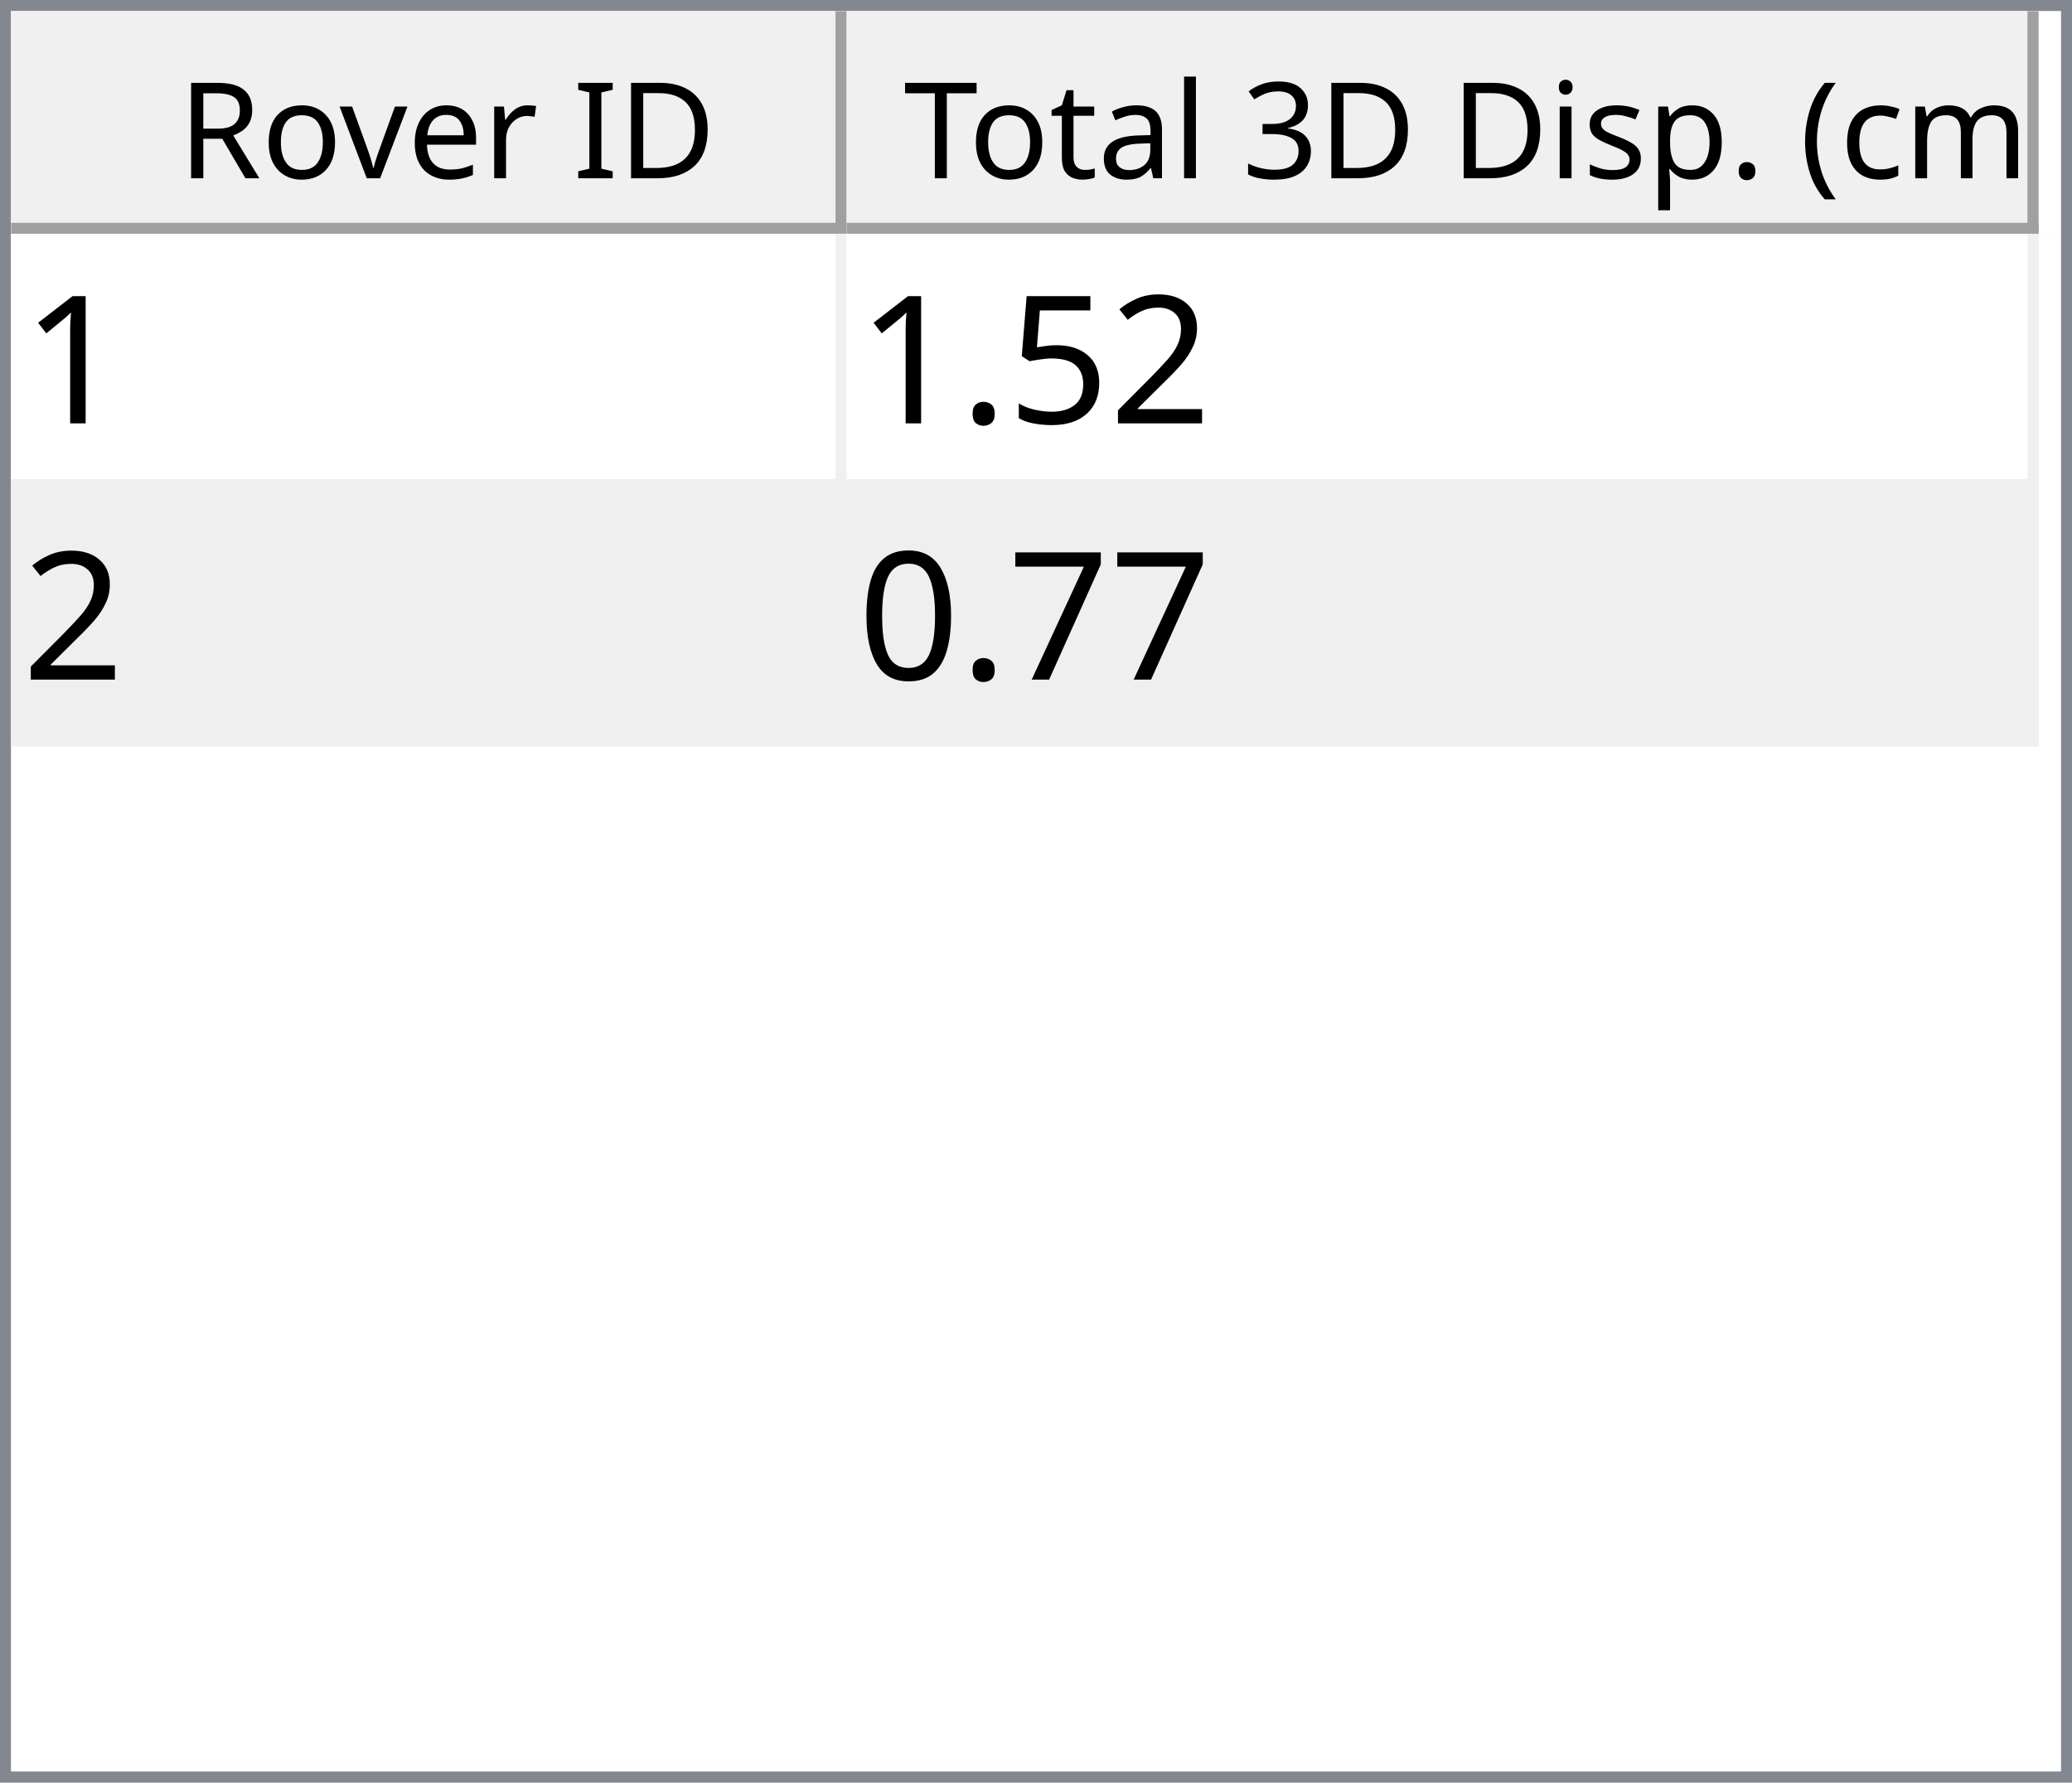
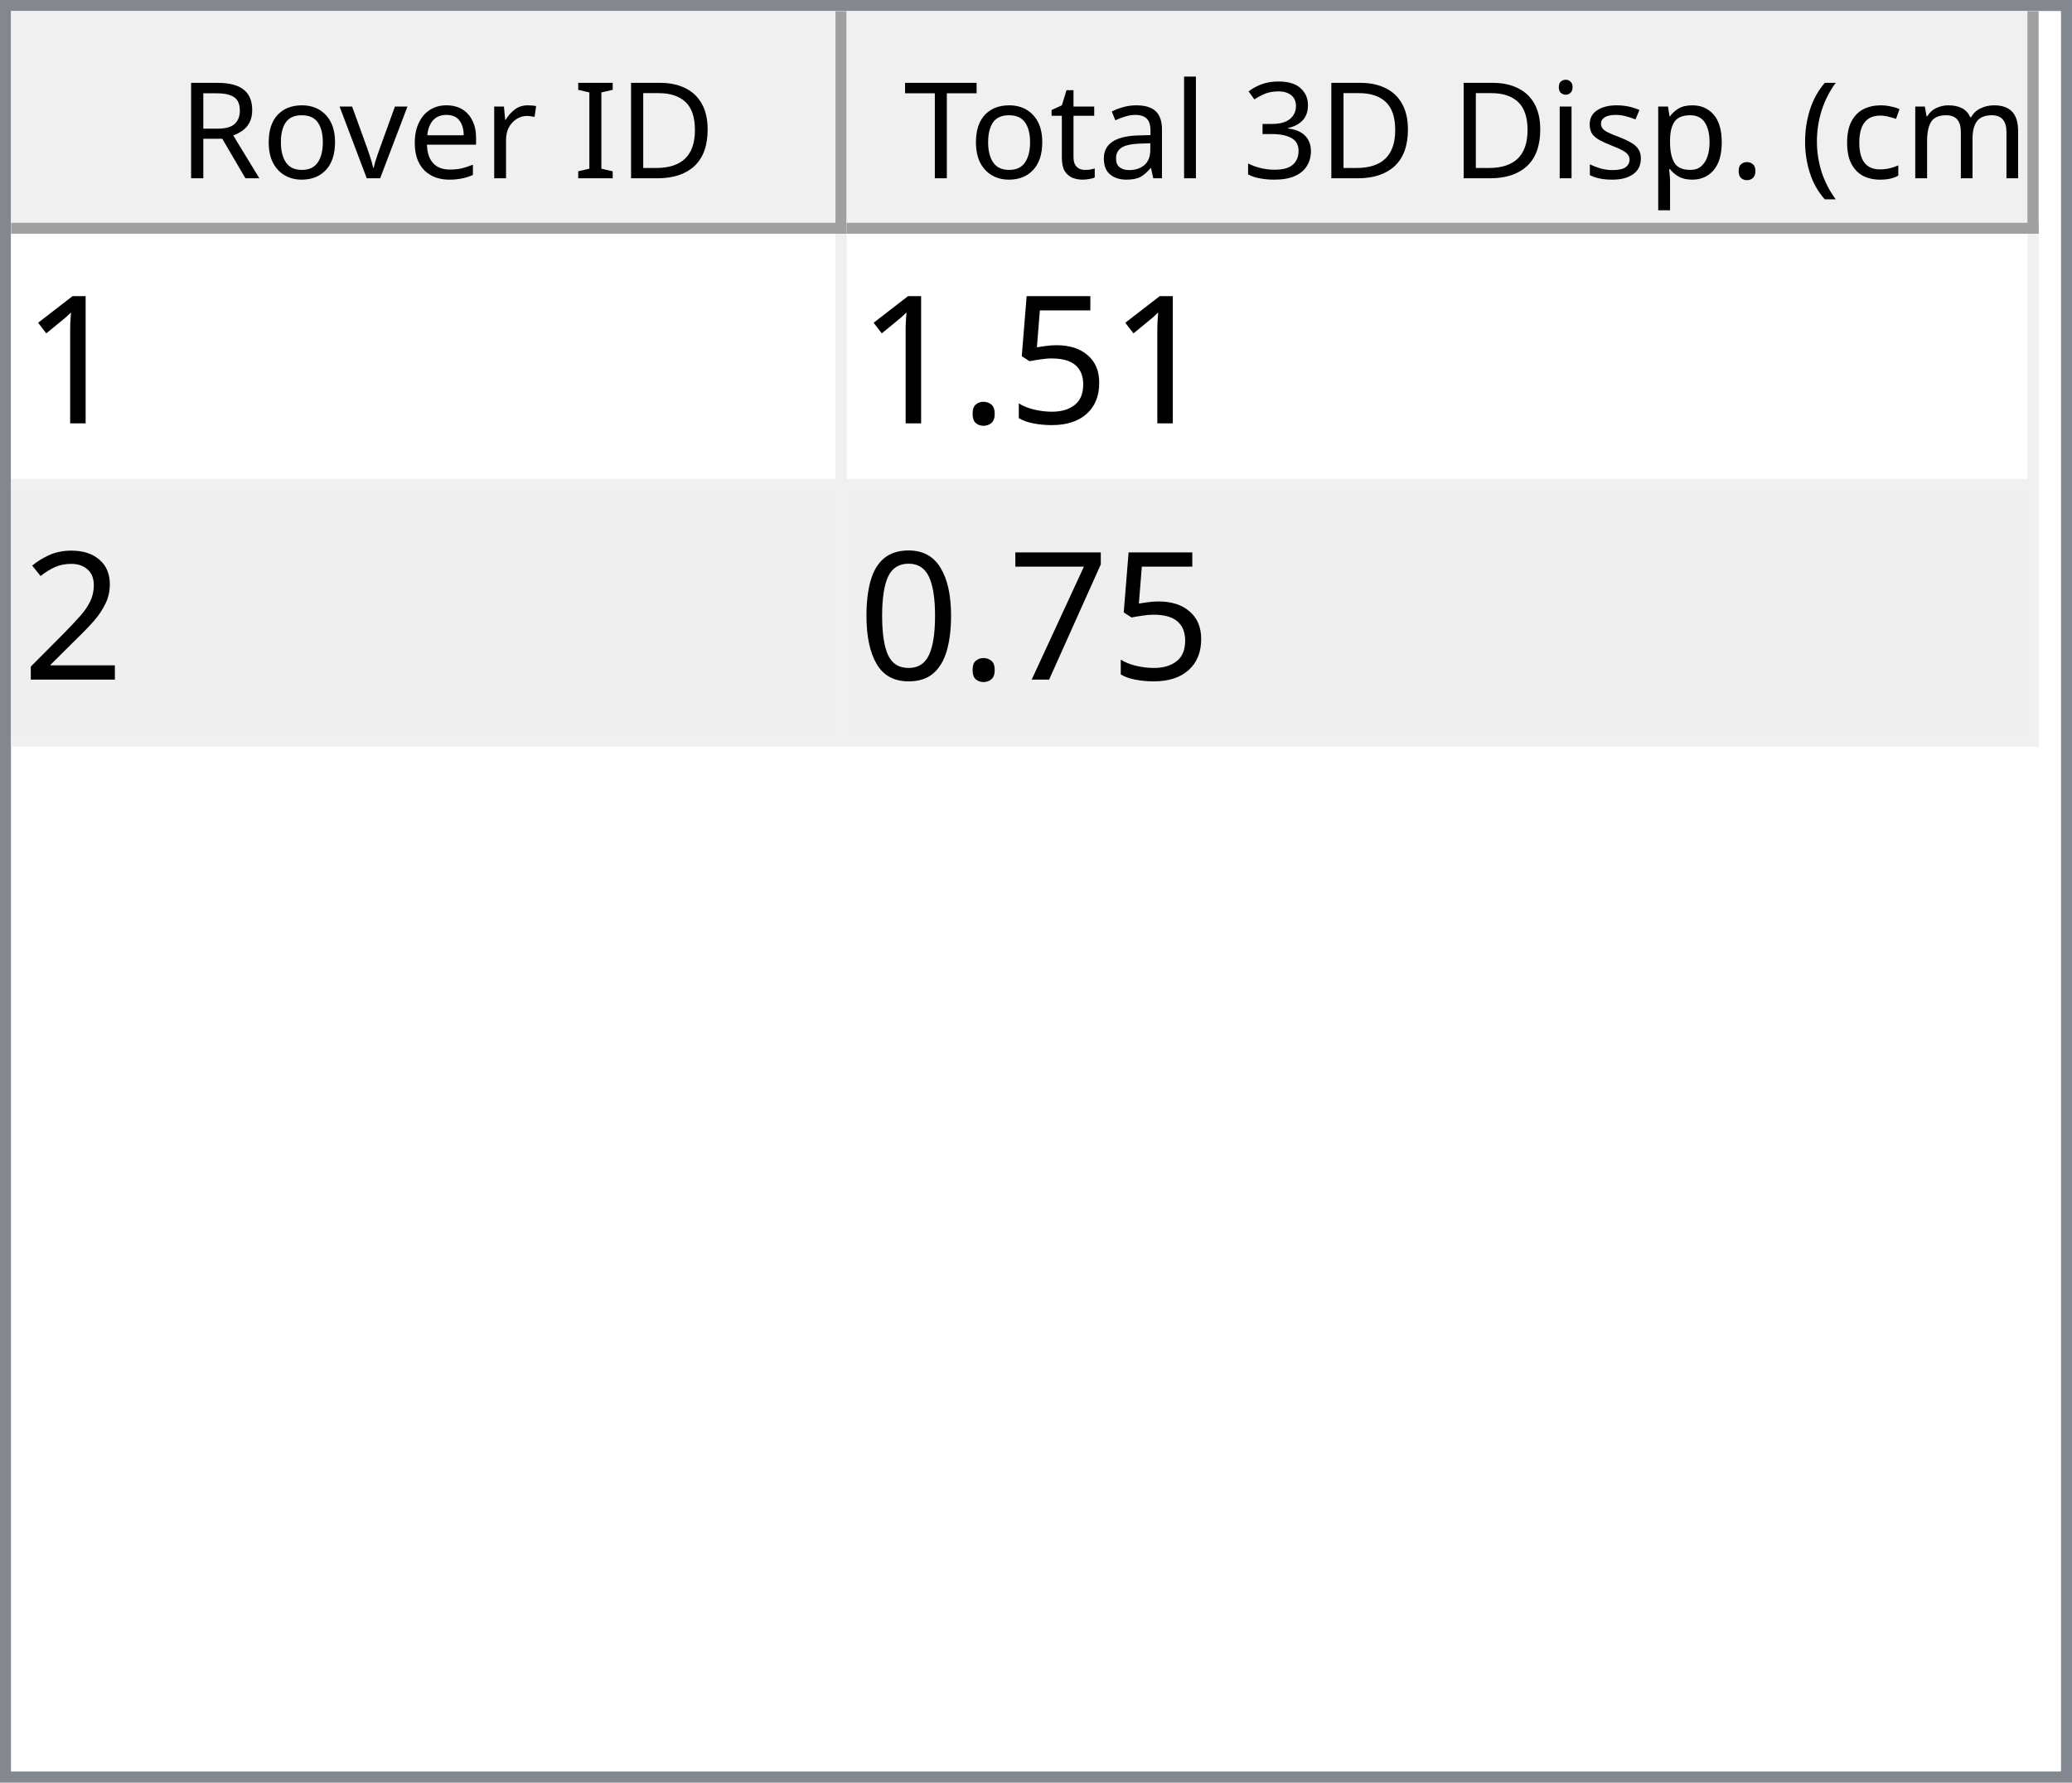
<svg xmlns="http://www.w3.org/2000/svg" style="fill-opacity:1; color-rendering:auto; color-interpolation:auto; text-rendering:auto; stroke:black; stroke-linecap:square; stroke-miterlimit:10; shape-rendering:auto; stroke-opacity:1; fill:black; stroke-dasharray:none; font-weight:normal; stroke-width:1; font-family:'Dialog'; font-style:normal; stroke-linejoin:miter; font-size:12px; stroke-dashoffset:0; image-rendering:auto;" width="186" height="160">
  <defs id="genericDefs" />
  <g>
    <defs id="defs1">
      <clipPath clipPathUnits="userSpaceOnUse" id="clipPath1">
        <path d="M0 0 L186 0 L186 160 L0 160 L0 0 Z" />
      </clipPath>
      <clipPath clipPathUnits="userSpaceOnUse" id="clipPath2">
        <path d="M0 0 L0 160 L186 160 L186 0 Z" />
      </clipPath>
      <clipPath clipPathUnits="userSpaceOnUse" id="clipPath3">
        <path d="M0 0 L0 20 L184 20 L184 0 Z" />
      </clipPath>
      <clipPath clipPathUnits="userSpaceOnUse" id="clipPath4">
        <path d="M0 0 L0 20 L75 20 L75 0 Z" />
      </clipPath>
      <clipPath clipPathUnits="userSpaceOnUse" id="clipPath5">
        <path d="M1 1 L1 19 L74 19 L74 1 Z" />
      </clipPath>
      <clipPath clipPathUnits="userSpaceOnUse" id="clipPath6">
        <path d="M0 0 L0 18 L73 18 L73 0 Z" />
      </clipPath>
      <clipPath clipPathUnits="userSpaceOnUse" id="clipPath7">
        <path d="M-0.5 -0.5 L-0.5 19.5 L74.5 19.5 L74.5 -0.5 Z" />
      </clipPath>
      <clipPath clipPathUnits="userSpaceOnUse" id="clipPath8">
        <path d="M0 0 L0 20 L107 20 L107 0 Z" />
      </clipPath>
      <clipPath clipPathUnits="userSpaceOnUse" id="clipPath9">
        <path d="M1 1 L1 19 L106 19 L106 1 Z" />
      </clipPath>
      <clipPath clipPathUnits="userSpaceOnUse" id="clipPath10">
        <path d="M0 0 L0 18 L105 18 L105 0 Z" />
      </clipPath>
      <clipPath clipPathUnits="userSpaceOnUse" id="clipPath11">
        <path d="M-0.5 -0.5 L-0.5 19.5 L106.5 19.5 L106.5 -0.5 Z" />
      </clipPath>
      <clipPath clipPathUnits="userSpaceOnUse" id="clipPath12">
        <path d="M0 0 L0 138 L184 138 L184 0 Z" />
      </clipPath>
      <clipPath clipPathUnits="userSpaceOnUse" id="clipPath13">
        <path d="M0 0 L0 46 L182 46 L182 0 Z" />
      </clipPath>
      <clipPath clipPathUnits="userSpaceOnUse" id="clipPath14">
        <path d="M-0.5 -0.5 L-0.5 45.5 L181.5 45.5 L181.5 -0.5 Z" />
      </clipPath>
      <clipPath clipPathUnits="userSpaceOnUse" id="clipPath15">
        <path d="M0 0 L0 22 L74 22 L74 0 Z" />
      </clipPath>
      <clipPath clipPathUnits="userSpaceOnUse" id="clipPath16">
        <path d="M0 0 L0 22 L106 22 L106 0 Z" />
      </clipPath>
      <font horiz-adv-x="64.551" id="font1">
        <font-face ascent="107.91" descent="25.098" units-per-em="100" style="font-style:normal; font-family:Segoe UI; font-weight:normal;" />
        <missing-glyph horiz-adv-x="64.551" d="M8.109 0 L8.109 68.266 L56.453 68.266 L56.453 0 L8.109 0 ZM15.328 7.234 L49.219 7.234 L49.219 61.031 L15.328 61.031 L15.328 7.234 Z" />
        <glyph unicode="D" horiz-adv-x="70.117" d="M9.188 0 L9.188 70.016 L28.516 70.016 Q65.531 70.016 65.531 35.891 Q65.531 19.672 55.25 9.836 Q44.969 0 27.734 0 L9.188 0 ZM17.391 62.594 L17.391 7.422 L27.828 7.422 Q41.609 7.422 49.273 14.797 Q56.938 22.172 56.938 35.688 Q56.938 62.594 28.328 62.594 L17.391 62.594 Z" />
        <glyph unicode="I" horiz-adv-x="26.611" d="M17.391 0 L9.188 0 L9.188 70.016 L17.391 70.016 L17.391 0 Z" />
        <glyph unicode=" " horiz-adv-x="27.393" d="" />
        <glyph unicode="r" horiz-adv-x="34.766" d="M34.188 41.891 Q32.078 43.5 28.125 43.5 Q23 43.5 19.555 38.672 Q16.109 33.844 16.109 25.484 L16.109 0 L8.109 0 L8.109 50 L16.109 50 L16.109 39.703 L16.312 39.703 Q18.016 44.969 21.531 47.922 Q25.047 50.875 29.391 50.875 Q32.516 50.875 34.188 50.203 L34.188 41.891 Z" />
        <glyph unicode="e" horiz-adv-x="52.295" d="M48.297 23 L12.984 23 Q13.188 14.656 17.484 10.109 Q21.781 5.562 29.297 5.562 Q37.75 5.562 44.828 11.141 L44.828 3.609 Q38.234 -1.172 27.391 -1.172 Q16.797 -1.172 10.742 5.641 Q4.688 12.453 4.688 24.812 Q4.688 36.469 11.305 43.82 Q17.922 51.172 27.734 51.172 Q37.547 51.172 42.922 44.828 Q48.297 38.484 48.297 27.203 L48.297 23 ZM40.094 29.781 Q40.047 36.719 36.75 40.578 Q33.453 44.438 27.594 44.438 Q21.922 44.438 17.969 40.383 Q14.016 36.328 13.094 29.781 L40.094 29.781 Z" />
        <glyph unicode="v" horiz-adv-x="47.9" d="M47.406 50 L27.484 0 L19.625 0 L0.688 50 L9.469 50 L22.172 13.672 Q23.578 9.672 23.922 6.688 L24.125 6.688 Q24.609 10.453 25.688 13.484 L38.969 50 L47.406 50 Z" />
        <glyph unicode="o" horiz-adv-x="58.594" d="M29 -1.172 Q17.922 -1.172 11.305 5.836 Q4.688 12.844 4.688 24.422 Q4.688 37.016 11.57 44.094 Q18.453 51.172 30.172 51.172 Q41.359 51.172 47.633 44.289 Q53.906 37.406 53.906 25.203 Q53.906 13.234 47.141 6.031 Q40.375 -1.172 29 -1.172 ZM29.594 44.438 Q21.875 44.438 17.383 39.188 Q12.891 33.938 12.891 24.703 Q12.891 15.828 17.43 10.695 Q21.969 5.562 29.594 5.562 Q37.359 5.562 41.531 10.594 Q45.703 15.625 45.703 24.906 Q45.703 34.281 41.531 39.359 Q37.359 44.438 29.594 44.438 Z" />
        <glyph unicode="R" horiz-adv-x="59.814" d="M59.375 0 L49.609 0 L37.891 19.625 Q36.281 22.359 34.766 24.289 Q33.25 26.219 31.664 27.438 Q30.078 28.656 28.25 29.219 Q26.422 29.781 24.125 29.781 L17.391 29.781 L17.391 0 L9.188 0 L9.188 70.016 L30.078 70.016 Q34.672 70.016 38.555 68.867 Q42.438 67.719 45.289 65.375 Q48.141 63.031 49.758 59.547 Q51.375 56.062 51.375 51.375 Q51.375 47.703 50.273 44.656 Q49.172 41.609 47.148 39.211 Q45.125 36.812 42.266 35.133 Q39.406 33.453 35.844 32.516 L35.844 32.328 Q37.594 31.547 38.891 30.547 Q40.188 29.547 41.359 28.18 Q42.531 26.812 43.68 25.078 Q44.828 23.344 46.234 21.047 L59.375 0 ZM17.391 62.594 L17.391 37.203 L28.516 37.203 Q31.594 37.203 34.203 38.133 Q36.812 39.062 38.719 40.797 Q40.625 42.531 41.703 45.047 Q42.781 47.562 42.781 50.688 Q42.781 56.297 39.141 59.445 Q35.5 62.594 28.609 62.594 L17.391 62.594 Z" />
        <glyph unicode=")" horiz-adv-x="30.176" d="M8.297 -15.922 L1.172 -15.922 Q16.406 2.344 16.406 26.812 Q16.406 51.469 1.078 70.016 L8.297 70.016 Q23.531 52.156 23.531 26.703 Q23.531 1.375 8.297 -15.922 Z" />
        <glyph unicode="m" horiz-adv-x="86.133" d="M79.109 0 L71.094 0 L71.094 28.719 Q71.094 37.016 68.531 40.727 Q65.969 44.438 59.906 44.438 Q54.781 44.438 51.195 39.75 Q47.609 35.062 47.609 28.516 L47.609 0 L39.594 0 L39.594 29.688 Q39.594 44.438 28.219 44.438 Q22.953 44.438 19.531 40.016 Q16.109 35.594 16.109 28.516 L16.109 0 L8.109 0 L8.109 50 L16.109 50 L16.109 42.094 L16.312 42.094 Q21.625 51.172 31.844 51.172 Q36.969 51.172 40.773 48.312 Q44.578 45.453 46 40.828 Q51.562 51.172 62.594 51.172 Q79.109 51.172 79.109 30.812 L79.109 0 Z" />
        <glyph unicode="c" horiz-adv-x="46.191" d="M42.188 2.297 Q36.422 -1.172 28.516 -1.172 Q17.828 -1.172 11.258 5.789 Q4.688 12.75 4.688 23.828 Q4.688 36.188 11.766 43.68 Q18.844 51.172 30.672 51.172 Q37.25 51.172 42.281 48.734 L42.281 40.531 Q36.719 44.438 30.375 44.438 Q22.703 44.438 17.797 38.945 Q12.891 33.453 12.891 24.516 Q12.891 15.719 17.508 10.641 Q22.125 5.562 29.891 5.562 Q36.422 5.562 42.188 9.906 L42.188 2.297 Z" />
        <glyph unicode="(" horiz-adv-x="30.176" d="M29.109 -15.922 L21.969 -15.922 Q6.844 1.375 6.844 26.703 Q6.844 52.156 21.969 70.016 L29.203 70.016 Q13.875 51.469 13.875 26.812 Q13.875 2.344 29.109 -15.922 Z" />
        <glyph unicode="." horiz-adv-x="21.68" d="M10.891 -1.078 Q8.641 -1.078 7.055 0.539 Q5.469 2.156 5.469 4.391 Q5.469 6.641 7.055 8.273 Q8.641 9.906 10.891 9.906 Q13.188 9.906 14.797 8.273 Q16.406 6.641 16.406 4.391 Q16.406 2.156 14.797 0.539 Q13.188 -1.078 10.891 -1.078 Z" />
        <glyph unicode="p" horiz-adv-x="58.789" d="M16.312 7.234 L16.109 7.234 L16.109 -23 L8.109 -23 L8.109 50 L16.109 50 L16.109 41.219 L16.312 41.219 Q22.219 51.172 33.594 51.172 Q43.266 51.172 48.688 44.461 Q54.109 37.75 54.109 26.469 Q54.109 13.922 48 6.375 Q41.891 -1.172 31.297 -1.172 Q21.578 -1.172 16.312 7.234 ZM16.109 27.391 L16.109 20.406 Q16.109 14.203 20.141 9.883 Q24.172 5.562 30.375 5.562 Q37.641 5.562 41.773 11.133 Q45.906 16.703 45.906 26.609 Q45.906 34.969 42.047 39.703 Q38.188 44.438 31.594 44.438 Q24.609 44.438 20.359 39.578 Q16.109 34.719 16.109 27.391 Z" />
        <glyph unicode="s" horiz-adv-x="42.432" d="M5.078 1.812 L5.078 10.406 Q11.625 5.562 19.484 5.562 Q30.031 5.562 30.031 12.594 Q30.031 14.594 29.125 15.992 Q28.219 17.391 26.68 18.461 Q25.141 19.531 23.07 20.383 Q21 21.234 18.609 22.172 Q15.281 23.484 12.766 24.828 Q10.25 26.172 8.57 27.859 Q6.891 29.547 6.031 31.695 Q5.172 33.844 5.172 36.719 Q5.172 40.234 6.789 42.945 Q8.406 45.656 11.086 47.484 Q13.766 49.312 17.211 50.242 Q20.656 51.172 24.312 51.172 Q30.812 51.172 35.938 48.922 L35.938 40.828 Q30.422 44.438 23.25 44.438 Q21 44.438 19.195 43.922 Q17.391 43.406 16.094 42.477 Q14.797 41.547 14.086 40.258 Q13.375 38.969 13.375 37.406 Q13.375 35.453 14.086 34.133 Q14.797 32.812 16.164 31.789 Q17.531 30.766 19.484 29.938 Q21.438 29.109 23.922 28.125 Q27.25 26.859 29.883 25.516 Q32.516 24.172 34.375 22.484 Q36.234 20.797 37.234 18.602 Q38.234 16.406 38.234 13.375 Q38.234 9.672 36.602 6.938 Q34.969 4.203 32.234 2.398 Q29.5 0.594 25.93 -0.289 Q22.359 -1.172 18.453 -1.172 Q10.75 -1.172 5.078 1.812 Z" />
        <glyph unicode="i" horiz-adv-x="24.219" d="M12.203 62.703 Q10.062 62.703 8.547 64.164 Q7.031 65.625 7.031 67.875 Q7.031 70.125 8.547 71.609 Q10.062 73.094 12.203 73.094 Q14.406 73.094 15.945 71.609 Q17.484 70.125 17.484 67.875 Q17.484 65.719 15.945 64.211 Q14.406 62.703 12.203 62.703 ZM16.109 0 L8.109 0 L8.109 50 L16.109 50 L16.109 0 Z" />
        <glyph unicode="3" horiz-adv-x="53.906" d="M46.531 19.828 Q46.531 15.094 44.75 11.211 Q42.969 7.328 39.719 4.57 Q36.469 1.812 31.93 0.297 Q27.391 -1.219 21.922 -1.219 Q11.922 -1.219 6 2.594 L6 11.188 Q13.094 5.609 22.219 5.609 Q25.875 5.609 28.828 6.539 Q31.781 7.469 33.906 9.227 Q36.031 10.984 37.18 13.477 Q38.328 15.969 38.328 19.094 Q38.328 32.812 18.797 32.812 L12.984 32.812 L12.984 39.594 L18.5 39.594 Q35.797 39.594 35.797 52.484 Q35.797 64.406 22.609 64.406 Q15.188 64.406 8.688 59.422 L8.688 67.188 Q15.375 71.188 24.609 71.188 Q29 71.188 32.57 69.969 Q36.141 68.75 38.68 66.555 Q41.219 64.359 42.609 61.281 Q44 58.203 44 54.5 Q44 40.672 30.031 36.719 L30.031 36.531 Q33.594 36.141 36.625 34.797 Q39.656 33.453 41.852 31.305 Q44.047 29.156 45.289 26.25 Q46.531 23.344 46.531 19.828 Z" />
        <glyph unicode="l" horiz-adv-x="24.219" d="M16.109 0 L8.109 0 L8.109 74.031 L16.109 74.031 L16.109 0 Z" />
        <glyph unicode="a" horiz-adv-x="50.879" d="M43.891 0 L35.891 0 L35.891 7.812 L35.688 7.812 Q30.469 -1.172 20.312 -1.172 Q12.844 -1.172 8.617 2.781 Q4.391 6.734 4.391 13.281 Q4.391 27.297 20.906 29.594 L35.891 31.688 Q35.891 44.438 25.594 44.438 Q16.547 44.438 9.281 38.281 L9.281 46.484 Q16.656 51.172 26.266 51.172 Q43.891 51.172 43.891 32.516 L43.891 0 ZM35.891 25.297 L23.828 23.641 Q18.266 22.859 15.43 20.875 Q12.594 18.891 12.594 13.875 Q12.594 10.203 15.211 7.883 Q17.828 5.562 22.172 5.562 Q28.125 5.562 32.008 9.742 Q35.891 13.922 35.891 20.312 L35.891 25.297 Z" />
        <glyph unicode="t" horiz-adv-x="33.887" d="M31.297 0.484 Q28.469 -1.078 23.828 -1.078 Q10.688 -1.078 10.688 13.578 L10.688 43.172 L2.094 43.172 L2.094 50 L10.688 50 L10.688 62.203 L18.703 64.797 L18.703 50 L31.297 50 L31.297 43.172 L18.703 43.172 L18.703 14.984 Q18.703 9.969 20.414 7.82 Q22.125 5.672 26.078 5.672 Q29.109 5.672 31.297 7.328 L31.297 0.484 Z" />
        <glyph unicode="T" horiz-adv-x="52.393" d="M50.594 62.594 L30.375 62.594 L30.375 0 L22.172 0 L22.172 62.594 L2 62.594 L2 70.016 L50.594 70.016 L50.594 62.594 Z" />
      </font>
      <font horiz-adv-x="75.0" id="font2">
        <font-face ascent="100.537" descent="21.973" units-per-em="100" style="font-style:normal; font-family:sans-serif; font-weight:normal;" />
        <missing-glyph horiz-adv-x="75.0" d="M12.5 0 L12.5 62.5 L62.5 62.5 L62.5 0 L12.5 0 ZM14.062 1.562 L60.938 1.562 L60.938 60.938 L14.062 60.938 L14.062 1.562 Z" />
        <glyph unicode="1" horiz-adv-x="55.615" d="M37.25 0 L28.469 0 L28.469 56 Q25.297 52.984 20.141 49.953 Q14.984 46.922 10.891 45.406 L10.891 53.906 Q18.266 57.375 23.781 62.305 Q29.297 67.234 31.594 71.875 L37.25 71.875 L37.25 0 Z" />
-         <glyph unicode="2" horiz-adv-x="55.615" d="M50.344 8.453 L50.344 0 L3.031 0 Q2.938 3.172 4.047 6.109 Q5.859 10.938 9.836 15.625 Q13.812 20.312 21.344 26.469 Q33.016 36.031 37.117 41.625 Q41.219 47.219 41.219 52.203 Q41.219 57.422 37.477 61.008 Q33.734 64.594 27.734 64.594 Q21.391 64.594 17.578 60.789 Q13.766 56.984 13.719 50.25 L4.688 51.172 Q5.609 61.281 11.664 66.578 Q17.719 71.875 27.938 71.875 Q38.234 71.875 44.242 66.164 Q50.25 60.453 50.25 52 Q50.25 47.703 48.492 43.555 Q46.734 39.406 42.656 34.812 Q38.578 30.219 29.109 22.219 Q21.188 15.578 18.945 13.211 Q16.703 10.844 15.234 8.453 L50.344 8.453 Z" />
        <glyph unicode="5" horiz-adv-x="55.615" d="M4.156 18.75 L13.375 19.531 Q14.406 12.797 18.141 9.398 Q21.875 6 27.156 6 Q33.5 6 37.891 10.789 Q42.281 15.578 42.281 23.484 Q42.281 31 38.062 35.352 Q33.844 39.703 27 39.703 Q22.75 39.703 19.336 37.773 Q15.922 35.844 13.969 32.766 L5.719 33.844 L12.641 70.609 L48.25 70.609 L48.25 62.203 L19.672 62.203 L15.828 42.969 Q22.266 47.469 29.344 47.469 Q38.719 47.469 45.164 40.969 Q51.609 34.469 51.609 24.266 Q51.609 14.547 45.953 7.469 Q39.062 -1.219 27.156 -1.219 Q17.391 -1.219 11.211 4.25 Q5.031 9.719 4.156 18.75 Z" />
        <glyph unicode="." horiz-adv-x="27.783" d="M9.078 0 L9.078 10.016 L19.094 10.016 L19.094 0 L9.078 0 Z" />
+         <glyph unicode="2" horiz-adv-x="55.615" d="M50.344 8.453 L50.344 0 L3.031 0 Q2.938 3.172 4.047 6.109 Q5.859 10.938 9.836 15.625 Q13.812 20.312 21.344 26.469 Q33.016 36.031 37.117 41.625 Q41.219 47.219 41.219 52.203 Q41.219 57.422 37.477 61.008 Q33.734 64.594 27.734 64.594 Q21.391 64.594 17.578 60.789 Q13.766 56.984 13.719 50.25 L4.688 51.172 Q5.609 61.281 11.664 66.578 Q17.719 71.875 27.938 71.875 Q38.234 71.875 44.242 66.164 Q50.25 60.453 50.25 52 Q50.25 47.703 48.492 43.555 Q46.734 39.406 42.656 34.812 Q38.578 30.219 29.109 22.219 Q21.188 15.578 18.945 13.211 Q16.703 10.844 15.234 8.453 L50.344 8.453 Z" />
        <glyph unicode="7" horiz-adv-x="55.615" d="M4.734 62.203 L4.734 70.656 L51.078 70.656 L51.078 63.812 Q44.234 56.547 37.523 44.484 Q30.812 32.422 27.156 19.672 Q24.516 10.688 23.781 0 L14.75 0 Q14.891 8.453 18.062 20.414 Q21.234 32.375 27.172 43.484 Q33.109 54.594 39.797 62.203 L4.734 62.203 Z" />
        <glyph unicode="0" horiz-adv-x="55.615" d="M4.156 35.297 Q4.156 48 6.766 55.742 Q9.375 63.484 14.523 67.68 Q19.672 71.875 27.484 71.875 Q33.25 71.875 37.594 69.555 Q41.938 67.234 44.773 62.867 Q47.609 58.5 49.219 52.227 Q50.828 45.953 50.828 35.297 Q50.828 22.703 48.242 14.969 Q45.656 7.234 40.508 3.008 Q35.359 -1.219 27.484 -1.219 Q17.141 -1.219 11.234 6.203 Q4.156 15.141 4.156 35.297 ZM13.188 35.297 Q13.188 17.672 17.312 11.836 Q21.438 6 27.484 6 Q33.547 6 37.672 11.859 Q41.797 17.719 41.797 35.297 Q41.797 52.984 37.672 58.789 Q33.547 64.594 27.391 64.594 Q21.344 64.594 17.719 59.469 Q13.188 52.938 13.188 35.297 Z" />
      </font>
    </defs>
    <g style="fill:white; stroke:white;">
      <rect x="0" y="0" width="186" style="clip-path:url(#clipPath1); stroke:none;" height="160" />
    </g>
    <g style="fill:white; text-rendering:optimizeSpeed; color-rendering:optimizeSpeed; image-rendering:optimizeSpeed; shape-rendering:crispEdges; stroke:white; color-interpolation:sRGB;">
      <rect x="0" width="186" height="160" y="0" style="stroke:none;" />
      <path style="stroke:none;" d="M0 160 L186 160 L186 0 L0 0 Z" />
    </g>
    <g style="fill:rgb(240,240,240); font-family:'Segoe UI'; stroke:rgb(240,240,240);">
      <rect x="0" y="0" width="186" style="clip-path:url(#clipPath2); stroke:none;" height="160" />
    </g>
    <g style="fill:rgb(130,135,144); font-family:'Segoe UI'; stroke:rgb(130,135,144);">
      <path d="M0 0 L186 0 L186 160 L0 160 L0 0 ZM1 1 L185 1 L185 159 L1 159 L1 1 Z" style="fill-rule:evenodd; clip-path:url(#clipPath2); stroke:none;" />
    </g>
    <g style="fill:white; font-family:'Segoe UI'; stroke:white;" transform="translate(1,1)">
      <rect x="0" y="0" width="184" style="clip-path:url(#clipPath3); stroke:none;" height="20" />
    </g>
    <g style="fill:rgb(240,240,240); font-family:'Segoe UI'; stroke:rgb(240,240,240);" transform="translate(1,1)">
      <rect x="0" y="0" width="75" style="clip-path:url(#clipPath4); stroke:none;" height="20" />
    </g>
    <g style="font-family:'Segoe UI';" transform="translate(2,2)">
      <text x="14" xml:space="preserve" y="14" style="clip-path:url(#clipPath6); stroke:none;">Rover ID</text>
    </g>
    <g style="fill:rgb(160,160,160); font-family:'Segoe UI'; stroke:rgb(160,160,160); stroke-linejoin:bevel;" transform="translate(1.5,1.5)">
      <line x1="74" x2="74" y1="0" style="fill:none; clip-path:url(#clipPath7);" y2="19" />
    </g>
    <g style="fill:rgb(160,160,160); font-family:'Segoe UI'; stroke:rgb(160,160,160); stroke-linejoin:bevel;" transform="matrix(1,0,0,1,1,1) translate(0.5,0.5)">
      <line x1="0" x2="74" y1="19" style="fill:none; clip-path:url(#clipPath7);" y2="19" />
    </g>
    <g style="fill:rgb(240,240,240); font-family:'Segoe UI'; stroke:rgb(240,240,240);" transform="translate(76,1)">
      <rect x="0" y="0" width="107" style="clip-path:url(#clipPath8); stroke:none;" height="20" />
    </g>
    <g style="font-family:'Segoe UI';" transform="translate(77,2)">
      <text x="1" xml:space="preserve" y="14" style="clip-path:url(#clipPath10); stroke:none;"> Total 3D Disp. (cm)</text>
    </g>
    <g style="fill:rgb(160,160,160); font-family:'Segoe UI'; stroke:rgb(160,160,160); stroke-linejoin:bevel;" transform="translate(76.5,1.5)">
      <line x1="106" x2="106" y1="0" style="fill:none; clip-path:url(#clipPath11);" y2="19" />
    </g>
    <g style="fill:rgb(160,160,160); font-family:'Segoe UI'; stroke:rgb(160,160,160); stroke-linejoin:bevel;" transform="matrix(1,0,0,1,76,1) translate(0.5,0.5)">
      <line x1="0" x2="106" y1="19" style="fill:none; clip-path:url(#clipPath11);" y2="19" />
    </g>
    <g style="fill:white; font-family:'Segoe UI'; stroke:white;" transform="translate(1,21)">
      <rect x="0" y="0" width="184" style="clip-path:url(#clipPath12); stroke:none;" height="138" />
    </g>
    <g style="fill:rgb(240,240,240); font-size:16px; font-family:sans-serif; stroke:rgb(240,240,240);" transform="translate(1,21)">
      <rect x="0" y="0" width="182" style="clip-path:url(#clipPath13); stroke:none;" height="46" />
      <line transform="translate(0.5,0.5)" x1="0" x2="181" y1="22" style="clip-path:url(#clipPath14); fill:none; stroke-linejoin:bevel;" y2="22" />
    </g>
    <g transform="matrix(1,0,0,1,1,21) translate(0.5,0.5)" style="fill:rgb(240,240,240); font-size:16px; font-family:sans-serif; stroke:rgb(240,240,240); stroke-linejoin:bevel;">
      <line x1="0" x2="181" y1="45" style="fill:none; clip-path:url(#clipPath14);" y2="45" />
    </g>
    <g transform="matrix(1,0,0,1,1,21) translate(0.5,0.5)" style="fill:rgb(240,240,240); font-size:16px; font-family:sans-serif; stroke:rgb(240,240,240); stroke-linejoin:bevel;">
      <line x1="74" x2="74" y1="0" style="fill:none; clip-path:url(#clipPath14);" y2="45" />
    </g>
    <g transform="matrix(1,0,0,1,1,21) translate(0.5,0.5)" style="fill:rgb(240,240,240); font-size:16px; font-family:sans-serif; stroke:rgb(240,240,240); stroke-linejoin:bevel;">
      <line x1="181" x2="181" y1="0" style="fill:none; clip-path:url(#clipPath14);" y2="45" />
    </g>
    <g style="fill:white; font-size:16px; font-family:sans-serif; stroke:white;" transform="matrix(1,0,0,1,1,21)">
      <rect x="0" y="0" width="74" style="clip-path:url(#clipPath15); stroke:none;" height="22" />
      <text x="1" y="17" style="fill:black; clip-path:url(#clipPath15); stroke:none;" xml:space="preserve">1</text>
    </g>
    <g style="fill:white; font-size:16px; font-family:sans-serif; stroke:white;" transform="matrix(1,0,0,1,1,21) translate(75,0)">
      <rect x="0" y="0" width="106" style="clip-path:url(#clipPath16); stroke:none;" height="22" />
-       <text x="1" y="17" style="fill:black; clip-path:url(#clipPath16); stroke:none;" xml:space="preserve">1.52</text>
+       <text x="1" y="17" style="fill:black; clip-path:url(#clipPath16); stroke:none;" xml:space="preserve">1.51</text>
    </g>
    <g style="fill:rgb(239,239,239); font-size:16px; font-family:sans-serif; stroke:rgb(239,239,239);" transform="matrix(1,0,0,1,1,21) translate(0,23)">
      <rect x="0" y="0" width="74" style="clip-path:url(#clipPath15); stroke:none;" height="22" />
      <text x="1" y="17" style="fill:black; clip-path:url(#clipPath15); stroke:none;" xml:space="preserve">2</text>
    </g>
    <g style="fill:rgb(239,239,239); font-size:16px; font-family:sans-serif; stroke:rgb(239,239,239);" transform="matrix(1,0,0,1,1,21) translate(75,23)">
      <rect x="0" y="0" width="106" style="clip-path:url(#clipPath16); stroke:none;" height="22" />
-       <text x="1" y="17" style="fill:black; clip-path:url(#clipPath16); stroke:none;" xml:space="preserve">0.77</text>
+       <text x="1" y="17" style="fill:black; clip-path:url(#clipPath16); stroke:none;" xml:space="preserve">0.75</text>
    </g>
  </g>
</svg>
